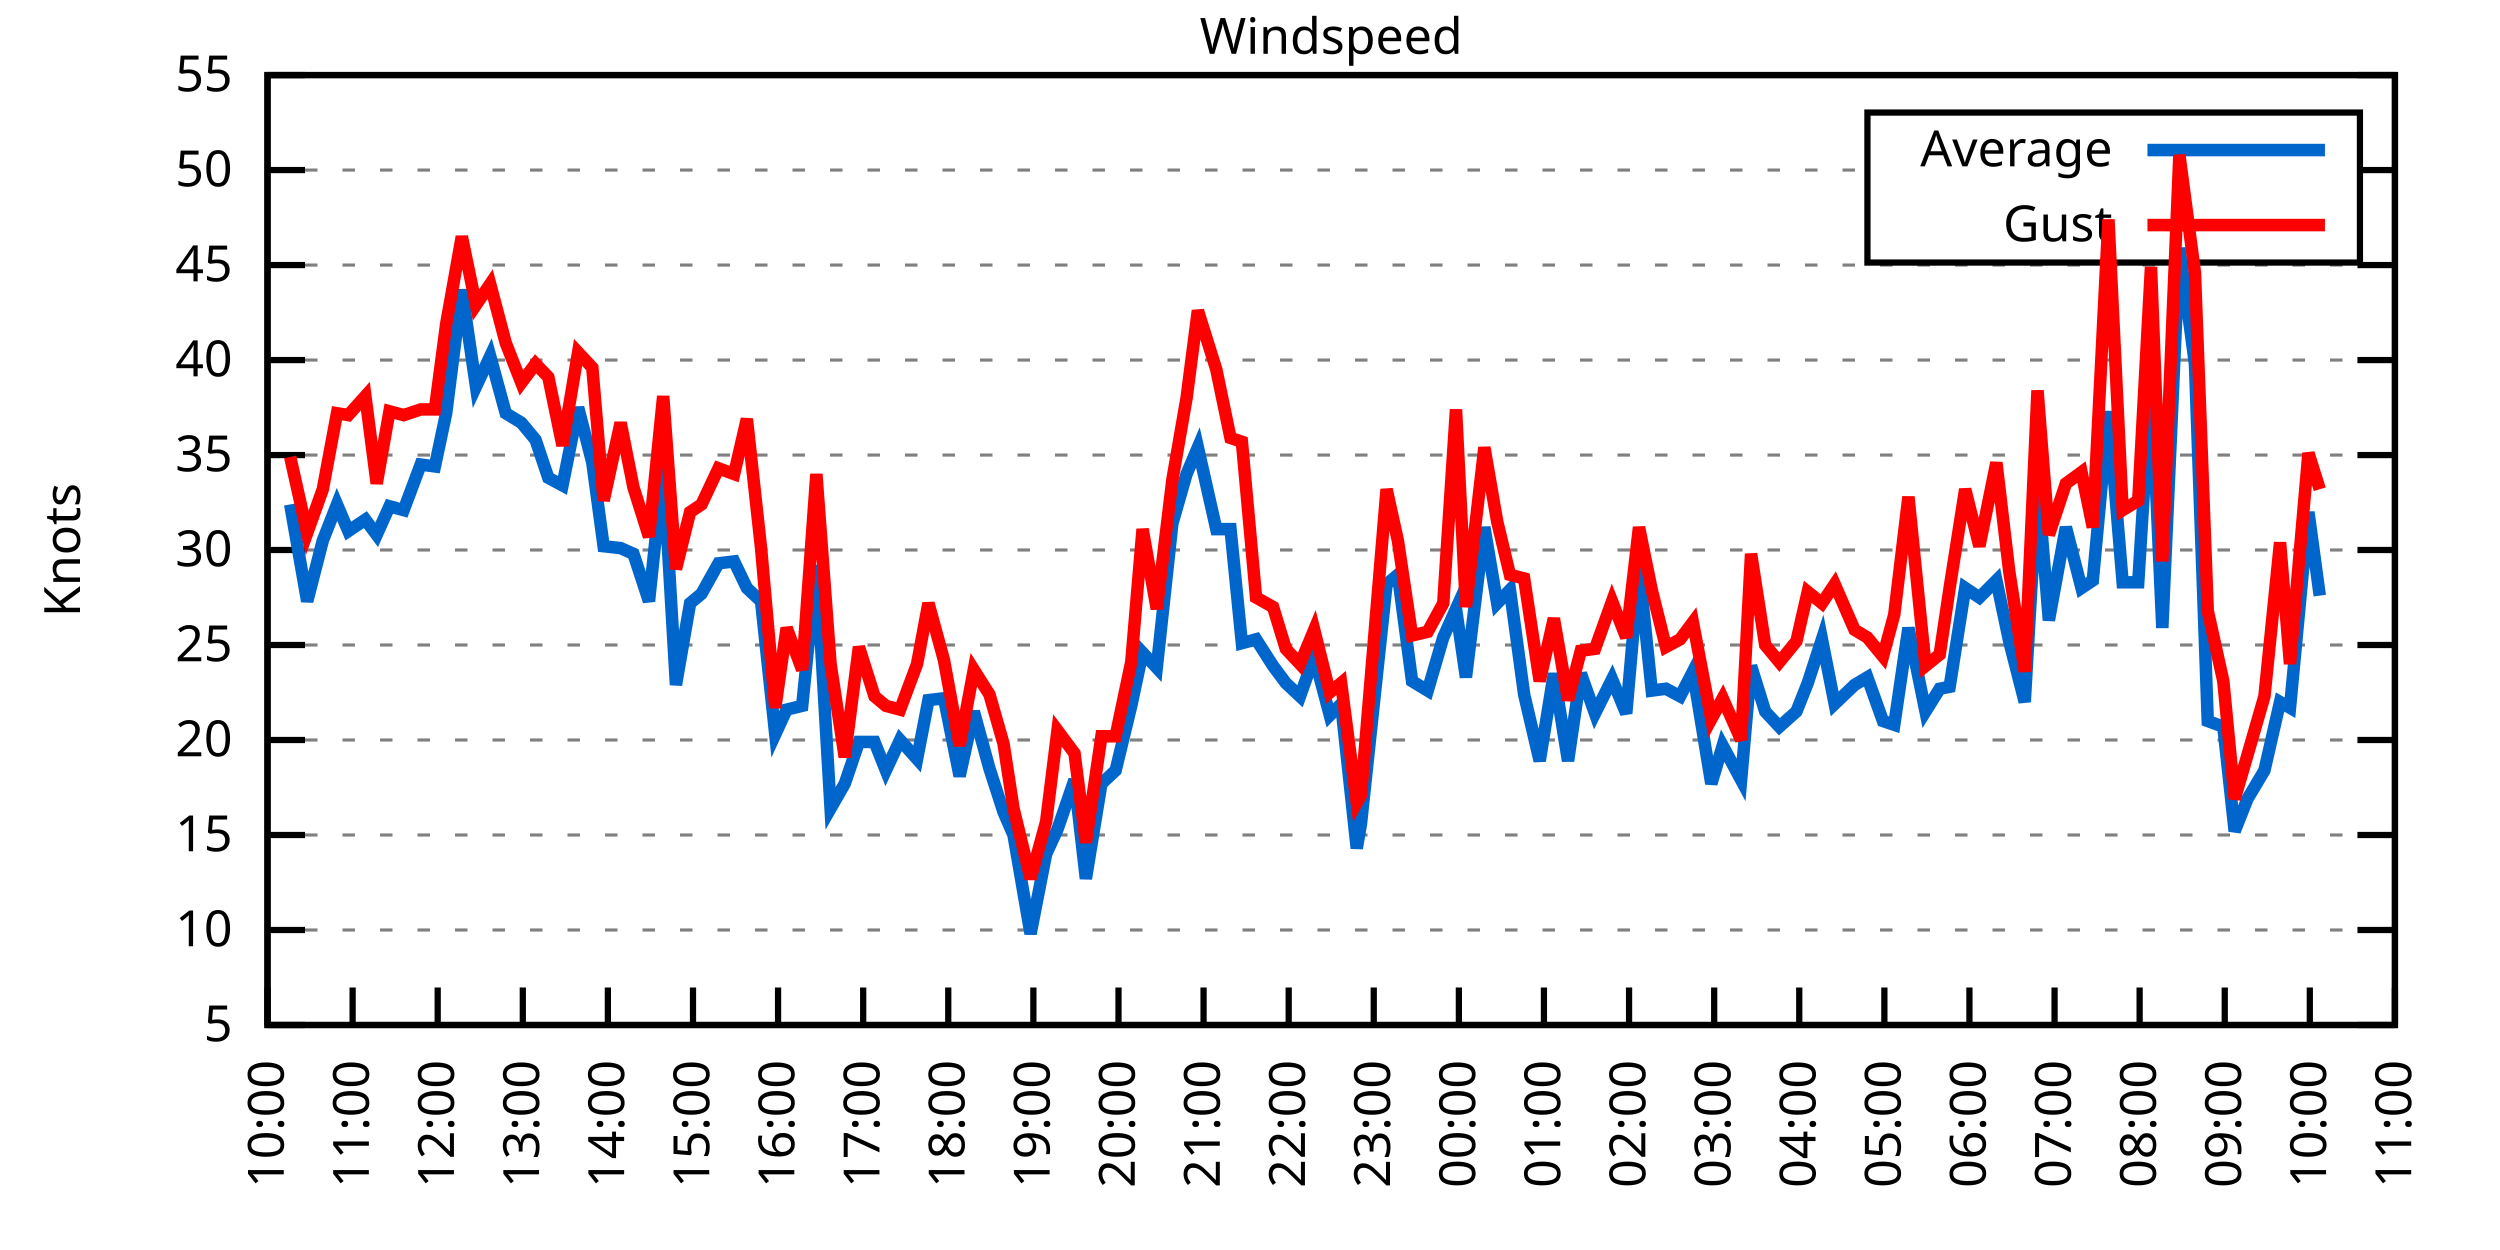
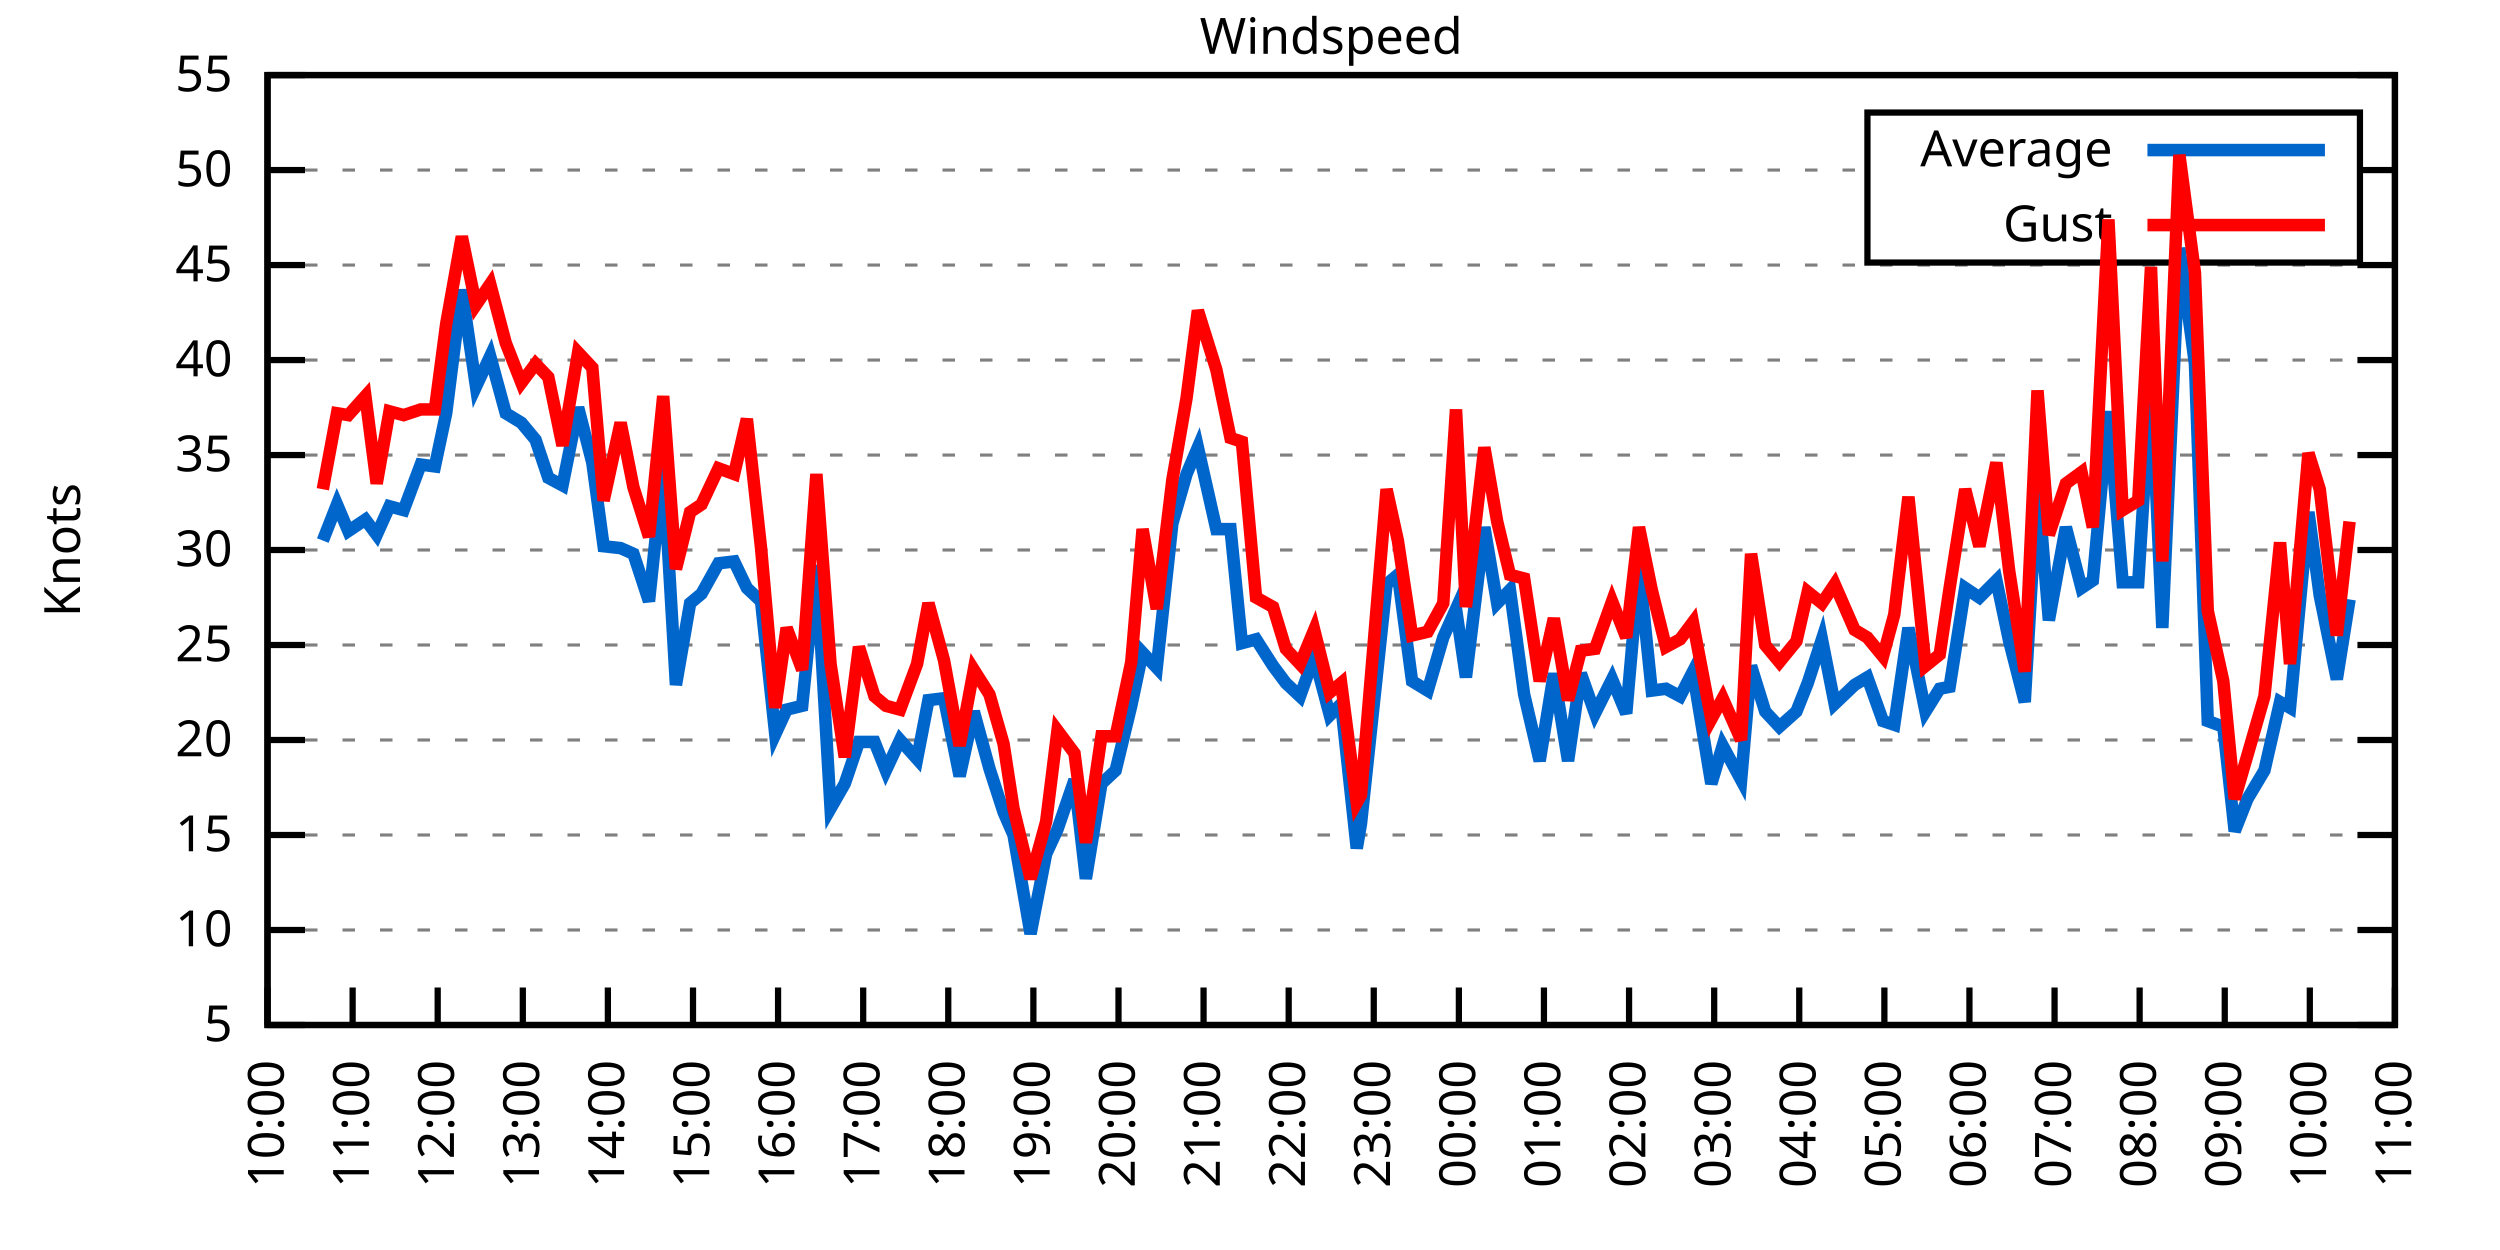
<svg xmlns="http://www.w3.org/2000/svg" xmlns:xlink="http://www.w3.org/1999/xlink" width="400" height="200" viewBox="0 0 400 200">
  <g id="gnuplot_canvas">
    <rect x="0" y="0" width="400" height="200" fill="none" />
    <defs>
      <circle id="gpDot" r="0.5" stroke-width="0.5" stroke="currentColor" />
      <path id="gpPt0" stroke-width="0.333" stroke="currentColor" d="M-1,0 h2 M0,-1 v2" />
      <path id="gpPt1" stroke-width="0.333" stroke="currentColor" d="M-1,-1 L1,1 M1,-1 L-1,1" />
      <path id="gpPt2" stroke-width="0.333" stroke="currentColor" d="M-1,0 L1,0 M0,-1 L0,1 M-1,-1 L1,1 M-1,1 L1,-1" />
      <rect id="gpPt3" stroke-width="0.333" stroke="currentColor" x="-1" y="-1" width="2" height="2" />
      <rect id="gpPt4" stroke-width="0.333" stroke="currentColor" fill="currentColor" x="-1" y="-1" width="2" height="2" />
      <circle id="gpPt5" stroke-width="0.333" stroke="currentColor" cx="0" cy="0" r="1" />
      <use xlink:href="#gpPt5" id="gpPt6" fill="currentColor" stroke="none" />
      <path id="gpPt7" stroke-width="0.333" stroke="currentColor" d="M0,-1.33 L-1.33,0.67 L1.33,0.67 z" />
      <use xlink:href="#gpPt7" id="gpPt8" fill="currentColor" stroke="none" />
      <use xlink:href="#gpPt7" id="gpPt9" stroke="currentColor" transform="rotate(180)" />
      <use xlink:href="#gpPt9" id="gpPt10" fill="currentColor" stroke="none" />
      <use xlink:href="#gpPt3" id="gpPt11" stroke="currentColor" transform="rotate(45)" />
      <use xlink:href="#gpPt11" id="gpPt12" fill="currentColor" stroke="none" />
      <path id="gpPt13" stroke-width="0.333" stroke="currentColor" d="M0,1.330 L1.265,0.411 L0.782,-1.067 L-0.782,-1.076 L-1.265,0.411 z" />
      <use xlink:href="#gpPt13" id="gpPt14" fill="currentColor" stroke="none" />
      <filter id="textbox" filterUnits="objectBoundingBox" x="0" y="0" height="1" width="1">
        <feFlood flood-color="white" flood-opacity="1" result="bgnd" />
        <feComposite in="SourceGraphic" in2="bgnd" operator="atop" />
      </filter>
      <filter id="greybox" filterUnits="objectBoundingBox" x="0" y="0" height="1" width="1">
        <feFlood flood-color="lightgrey" flood-opacity="1" result="grey" />
        <feComposite in="SourceGraphic" in2="grey" operator="atop" />
      </filter>
    </defs>
    <g fill="none" color="white" stroke="currentColor" stroke-width="1.00" stroke-linecap="butt" stroke-linejoin="miter">
</g>
    <g fill="none" color="black" stroke="currentColor" stroke-width="1.00" stroke-linecap="butt" stroke-linejoin="miter">
      <g stroke="none" shape-rendering="crispEdges">
        <polygon fill="rgb(255, 255, 255)" points="42.80,164.00 383.18,164.00 383.18,12.02 42.80,12.02 " />
      </g>
    </g>
    <g fill="none" color="black" stroke="currentColor" stroke-width="1.00" stroke-linecap="butt" stroke-linejoin="miter">
</g>
    <g fill="none" color="black" stroke="black" stroke-width="0.50" stroke-linecap="butt" stroke-linejoin="miter">
</g>
    <g fill="none" color="gray" stroke="currentColor" stroke-width="0.50" stroke-linecap="butt" stroke-linejoin="miter">
      <path stroke="gray" stroke-dasharray="2,4" class="gridline" d="M42.80,164.00 L383.19,164.00  " />
    </g>
    <g fill="none" color="gray" stroke="gray" stroke-width="1.00" stroke-linecap="butt" stroke-linejoin="miter">
</g>
    <g fill="none" color="black" stroke="currentColor" stroke-width="1.00" stroke-linecap="butt" stroke-linejoin="miter">
      <path stroke="black" d="M42.80,164.00 L48.80,164.00 M383.19,164.00 L377.19,164.00  " />
      <g transform="translate(37.20,166.60)" stroke="none" fill="black" font-family="Sans" font-size="8.00" text-anchor="end">
        <text>
          <tspan font-family="Sans"> 5</tspan>
        </text>
      </g>
    </g>
    <g fill="none" color="black" stroke="currentColor" stroke-width="1.00" stroke-linecap="butt" stroke-linejoin="miter">
</g>
    <g fill="none" color="black" stroke="black" stroke-width="0.50" stroke-linecap="butt" stroke-linejoin="miter">
</g>
    <g fill="none" color="gray" stroke="currentColor" stroke-width="0.50" stroke-linecap="butt" stroke-linejoin="miter">
      <path stroke="gray" stroke-dasharray="2,4" class="gridline" d="M42.80,148.80 L383.19,148.80  " />
    </g>
    <g fill="none" color="gray" stroke="gray" stroke-width="1.00" stroke-linecap="butt" stroke-linejoin="miter">
</g>
    <g fill="none" color="black" stroke="currentColor" stroke-width="1.00" stroke-linecap="butt" stroke-linejoin="miter">
      <path stroke="black" d="M42.80,148.80 L48.80,148.80 M383.19,148.80 L377.19,148.80  " />
      <g transform="translate(37.20,151.40)" stroke="none" fill="black" font-family="Sans" font-size="8.00" text-anchor="end">
        <text>
          <tspan font-family="Sans"> 10</tspan>
        </text>
      </g>
    </g>
    <g fill="none" color="black" stroke="currentColor" stroke-width="1.00" stroke-linecap="butt" stroke-linejoin="miter">
</g>
    <g fill="none" color="black" stroke="black" stroke-width="0.50" stroke-linecap="butt" stroke-linejoin="miter">
</g>
    <g fill="none" color="gray" stroke="currentColor" stroke-width="0.50" stroke-linecap="butt" stroke-linejoin="miter">
      <path stroke="gray" stroke-dasharray="2,4" class="gridline" d="M42.80,133.60 L383.19,133.60  " />
    </g>
    <g fill="none" color="gray" stroke="gray" stroke-width="1.00" stroke-linecap="butt" stroke-linejoin="miter">
</g>
    <g fill="none" color="black" stroke="currentColor" stroke-width="1.00" stroke-linecap="butt" stroke-linejoin="miter">
      <path stroke="black" d="M42.80,133.60 L48.80,133.60 M383.19,133.60 L377.19,133.60  " />
      <g transform="translate(37.20,136.20)" stroke="none" fill="black" font-family="Sans" font-size="8.00" text-anchor="end">
        <text>
          <tspan font-family="Sans"> 15</tspan>
        </text>
      </g>
    </g>
    <g fill="none" color="black" stroke="currentColor" stroke-width="1.00" stroke-linecap="butt" stroke-linejoin="miter">
</g>
    <g fill="none" color="black" stroke="black" stroke-width="0.50" stroke-linecap="butt" stroke-linejoin="miter">
</g>
    <g fill="none" color="gray" stroke="currentColor" stroke-width="0.50" stroke-linecap="butt" stroke-linejoin="miter">
      <path stroke="gray" stroke-dasharray="2,4" class="gridline" d="M42.80,118.40 L383.19,118.40  " />
    </g>
    <g fill="none" color="gray" stroke="gray" stroke-width="1.00" stroke-linecap="butt" stroke-linejoin="miter">
</g>
    <g fill="none" color="black" stroke="currentColor" stroke-width="1.00" stroke-linecap="butt" stroke-linejoin="miter">
      <path stroke="black" d="M42.80,118.40 L48.80,118.40 M383.19,118.40 L377.19,118.40  " />
      <g transform="translate(37.20,121.00)" stroke="none" fill="black" font-family="Sans" font-size="8.00" text-anchor="end">
        <text>
          <tspan font-family="Sans"> 20</tspan>
        </text>
      </g>
    </g>
    <g fill="none" color="black" stroke="currentColor" stroke-width="1.00" stroke-linecap="butt" stroke-linejoin="miter">
</g>
    <g fill="none" color="black" stroke="black" stroke-width="0.50" stroke-linecap="butt" stroke-linejoin="miter">
</g>
    <g fill="none" color="gray" stroke="currentColor" stroke-width="0.50" stroke-linecap="butt" stroke-linejoin="miter">
      <path stroke="gray" stroke-dasharray="2,4" class="gridline" d="M42.80,103.20 L383.19,103.20  " />
    </g>
    <g fill="none" color="gray" stroke="gray" stroke-width="1.00" stroke-linecap="butt" stroke-linejoin="miter">
</g>
    <g fill="none" color="black" stroke="currentColor" stroke-width="1.00" stroke-linecap="butt" stroke-linejoin="miter">
      <path stroke="black" d="M42.80,103.20 L48.80,103.20 M383.19,103.20 L377.19,103.20  " />
      <g transform="translate(37.20,105.80)" stroke="none" fill="black" font-family="Sans" font-size="8.00" text-anchor="end">
        <text>
          <tspan font-family="Sans"> 25</tspan>
        </text>
      </g>
    </g>
    <g fill="none" color="black" stroke="currentColor" stroke-width="1.00" stroke-linecap="butt" stroke-linejoin="miter">
</g>
    <g fill="none" color="black" stroke="black" stroke-width="0.50" stroke-linecap="butt" stroke-linejoin="miter">
</g>
    <g fill="none" color="gray" stroke="currentColor" stroke-width="0.50" stroke-linecap="butt" stroke-linejoin="miter">
      <path stroke="gray" stroke-dasharray="2,4" class="gridline" d="M42.80,88.00 L383.19,88.00  " />
    </g>
    <g fill="none" color="gray" stroke="gray" stroke-width="1.00" stroke-linecap="butt" stroke-linejoin="miter">
</g>
    <g fill="none" color="black" stroke="currentColor" stroke-width="1.00" stroke-linecap="butt" stroke-linejoin="miter">
      <path stroke="black" d="M42.80,88.00 L48.80,88.00 M383.19,88.00 L377.19,88.00  " />
      <g transform="translate(37.20,90.60)" stroke="none" fill="black" font-family="Sans" font-size="8.00" text-anchor="end">
        <text>
          <tspan font-family="Sans"> 30</tspan>
        </text>
      </g>
    </g>
    <g fill="none" color="black" stroke="currentColor" stroke-width="1.00" stroke-linecap="butt" stroke-linejoin="miter">
</g>
    <g fill="none" color="black" stroke="black" stroke-width="0.50" stroke-linecap="butt" stroke-linejoin="miter">
</g>
    <g fill="none" color="gray" stroke="currentColor" stroke-width="0.50" stroke-linecap="butt" stroke-linejoin="miter">
      <path stroke="gray" stroke-dasharray="2,4" class="gridline" d="M42.80,72.81 L383.19,72.81  " />
    </g>
    <g fill="none" color="gray" stroke="gray" stroke-width="1.00" stroke-linecap="butt" stroke-linejoin="miter">
</g>
    <g fill="none" color="black" stroke="currentColor" stroke-width="1.00" stroke-linecap="butt" stroke-linejoin="miter">
      <path stroke="black" d="M42.80,72.81 L48.80,72.81 M383.19,72.81 L377.19,72.81  " />
      <g transform="translate(37.20,75.41)" stroke="none" fill="black" font-family="Sans" font-size="8.00" text-anchor="end">
        <text>
          <tspan font-family="Sans"> 35</tspan>
        </text>
      </g>
    </g>
    <g fill="none" color="black" stroke="currentColor" stroke-width="1.00" stroke-linecap="butt" stroke-linejoin="miter">
</g>
    <g fill="none" color="black" stroke="black" stroke-width="0.50" stroke-linecap="butt" stroke-linejoin="miter">
</g>
    <g fill="none" color="gray" stroke="currentColor" stroke-width="0.50" stroke-linecap="butt" stroke-linejoin="miter">
      <path stroke="gray" stroke-dasharray="2,4" class="gridline" d="M42.80,57.61 L383.19,57.61  " />
    </g>
    <g fill="none" color="gray" stroke="gray" stroke-width="1.00" stroke-linecap="butt" stroke-linejoin="miter">
</g>
    <g fill="none" color="black" stroke="currentColor" stroke-width="1.00" stroke-linecap="butt" stroke-linejoin="miter">
      <path stroke="black" d="M42.80,57.61 L48.80,57.61 M383.19,57.61 L377.19,57.61  " />
      <g transform="translate(37.20,60.21)" stroke="none" fill="black" font-family="Sans" font-size="8.00" text-anchor="end">
        <text>
          <tspan font-family="Sans"> 40</tspan>
        </text>
      </g>
    </g>
    <g fill="none" color="black" stroke="currentColor" stroke-width="1.00" stroke-linecap="butt" stroke-linejoin="miter">
</g>
    <g fill="none" color="black" stroke="black" stroke-width="0.50" stroke-linecap="butt" stroke-linejoin="miter">
</g>
    <g fill="none" color="gray" stroke="currentColor" stroke-width="0.50" stroke-linecap="butt" stroke-linejoin="miter">
      <path stroke="gray" stroke-dasharray="2,4" class="gridline" d="M42.80,42.41 L383.19,42.41  " />
    </g>
    <g fill="none" color="gray" stroke="gray" stroke-width="1.00" stroke-linecap="butt" stroke-linejoin="miter">
</g>
    <g fill="none" color="black" stroke="currentColor" stroke-width="1.00" stroke-linecap="butt" stroke-linejoin="miter">
      <path stroke="black" d="M42.80,42.41 L48.80,42.41 M383.19,42.41 L377.19,42.41  " />
      <g transform="translate(37.20,45.01)" stroke="none" fill="black" font-family="Sans" font-size="8.00" text-anchor="end">
        <text>
          <tspan font-family="Sans"> 45</tspan>
        </text>
      </g>
    </g>
    <g fill="none" color="black" stroke="currentColor" stroke-width="1.00" stroke-linecap="butt" stroke-linejoin="miter">
</g>
    <g fill="none" color="black" stroke="black" stroke-width="0.50" stroke-linecap="butt" stroke-linejoin="miter">
</g>
    <g fill="none" color="gray" stroke="currentColor" stroke-width="0.50" stroke-linecap="butt" stroke-linejoin="miter">
      <path stroke="gray" stroke-dasharray="2,4" class="gridline" d="M42.80,27.21 L298.79,27.21 M377.59,27.21 L383.19,27.21  " />
    </g>
    <g fill="none" color="gray" stroke="gray" stroke-width="1.00" stroke-linecap="butt" stroke-linejoin="miter">
</g>
    <g fill="none" color="black" stroke="currentColor" stroke-width="1.00" stroke-linecap="butt" stroke-linejoin="miter">
      <path stroke="black" d="M42.80,27.21 L48.80,27.21 M383.19,27.21 L377.19,27.21  " />
      <g transform="translate(37.20,29.81)" stroke="none" fill="black" font-family="Sans" font-size="8.00" text-anchor="end">
        <text>
          <tspan font-family="Sans"> 50</tspan>
        </text>
      </g>
    </g>
    <g fill="none" color="black" stroke="currentColor" stroke-width="1.00" stroke-linecap="butt" stroke-linejoin="miter">
</g>
    <g fill="none" color="black" stroke="black" stroke-width="0.50" stroke-linecap="butt" stroke-linejoin="miter">
</g>
    <g fill="none" color="gray" stroke="currentColor" stroke-width="0.50" stroke-linecap="butt" stroke-linejoin="miter">
      <path stroke="gray" stroke-dasharray="2,4" class="gridline" d="M42.80,12.01 L383.19,12.01  " />
    </g>
    <g fill="none" color="gray" stroke="gray" stroke-width="1.00" stroke-linecap="butt" stroke-linejoin="miter">
</g>
    <g fill="none" color="black" stroke="currentColor" stroke-width="1.00" stroke-linecap="butt" stroke-linejoin="miter">
      <path stroke="black" d="M42.80,12.01 L48.80,12.01 M383.19,12.01 L377.19,12.01  " />
      <g transform="translate(37.20,14.61)" stroke="none" fill="black" font-family="Sans" font-size="8.00" text-anchor="end">
        <text>
          <tspan font-family="Sans"> 55</tspan>
        </text>
      </g>
    </g>
    <g fill="none" color="black" stroke="currentColor" stroke-width="1.00" stroke-linecap="butt" stroke-linejoin="miter">
      <path stroke="black" d="M42.80,164.00 L42.80,158.00  " />
      <g transform="translate(45.40,169.60) rotate(270.00)" stroke="none" fill="black" font-family="Sans" font-size="8.00" text-anchor="end">
        <text>
          <tspan font-family="Sans">10:00</tspan>
        </text>
      </g>
    </g>
    <g fill="none" color="black" stroke="currentColor" stroke-width="1.00" stroke-linecap="butt" stroke-linejoin="miter">
      <path stroke="black" d="M56.42,164.00 L56.42,158.00  " />
      <g transform="translate(59.02,169.60) rotate(270.00)" stroke="none" fill="black" font-family="Sans" font-size="8.00" text-anchor="end">
        <text>
          <tspan font-family="Sans">11:00</tspan>
        </text>
      </g>
    </g>
    <g fill="none" color="black" stroke="currentColor" stroke-width="1.00" stroke-linecap="butt" stroke-linejoin="miter">
      <path stroke="black" d="M70.03,164.00 L70.03,158.00  " />
      <g transform="translate(72.63,169.60) rotate(270.00)" stroke="none" fill="black" font-family="Sans" font-size="8.00" text-anchor="end">
        <text>
          <tspan font-family="Sans">12:00</tspan>
        </text>
      </g>
    </g>
    <g fill="none" color="black" stroke="currentColor" stroke-width="1.00" stroke-linecap="butt" stroke-linejoin="miter">
      <path stroke="black" d="M83.65,164.00 L83.65,158.00  " />
      <g transform="translate(86.25,169.60) rotate(270.00)" stroke="none" fill="black" font-family="Sans" font-size="8.00" text-anchor="end">
        <text>
          <tspan font-family="Sans">13:00</tspan>
        </text>
      </g>
    </g>
    <g fill="none" color="black" stroke="currentColor" stroke-width="1.00" stroke-linecap="butt" stroke-linejoin="miter">
      <path stroke="black" d="M97.26,164.00 L97.26,158.00  " />
      <g transform="translate(99.86,169.60) rotate(270.00)" stroke="none" fill="black" font-family="Sans" font-size="8.00" text-anchor="end">
        <text>
          <tspan font-family="Sans">14:00</tspan>
        </text>
      </g>
    </g>
    <g fill="none" color="black" stroke="currentColor" stroke-width="1.00" stroke-linecap="butt" stroke-linejoin="miter">
      <path stroke="black" d="M110.88,164.00 L110.88,158.00  " />
      <g transform="translate(113.48,169.60) rotate(270.00)" stroke="none" fill="black" font-family="Sans" font-size="8.00" text-anchor="end">
        <text>
          <tspan font-family="Sans">15:00</tspan>
        </text>
      </g>
    </g>
    <g fill="none" color="black" stroke="currentColor" stroke-width="1.00" stroke-linecap="butt" stroke-linejoin="miter">
      <path stroke="black" d="M124.49,164.00 L124.49,158.00  " />
      <g transform="translate(127.09,169.60) rotate(270.00)" stroke="none" fill="black" font-family="Sans" font-size="8.00" text-anchor="end">
        <text>
          <tspan font-family="Sans">16:00</tspan>
        </text>
      </g>
    </g>
    <g fill="none" color="black" stroke="currentColor" stroke-width="1.00" stroke-linecap="butt" stroke-linejoin="miter">
      <path stroke="black" d="M138.11,164.00 L138.11,158.00  " />
      <g transform="translate(140.71,169.60) rotate(270.00)" stroke="none" fill="black" font-family="Sans" font-size="8.00" text-anchor="end">
        <text>
          <tspan font-family="Sans">17:00</tspan>
        </text>
      </g>
    </g>
    <g fill="none" color="black" stroke="currentColor" stroke-width="1.00" stroke-linecap="butt" stroke-linejoin="miter">
      <path stroke="black" d="M151.72,164.00 L151.72,158.00  " />
      <g transform="translate(154.32,169.60) rotate(270.00)" stroke="none" fill="black" font-family="Sans" font-size="8.00" text-anchor="end">
        <text>
          <tspan font-family="Sans">18:00</tspan>
        </text>
      </g>
    </g>
    <g fill="none" color="black" stroke="currentColor" stroke-width="1.00" stroke-linecap="butt" stroke-linejoin="miter">
      <path stroke="black" d="M165.34,164.00 L165.34,158.00  " />
      <g transform="translate(167.94,169.60) rotate(270.00)" stroke="none" fill="black" font-family="Sans" font-size="8.00" text-anchor="end">
        <text>
          <tspan font-family="Sans">19:00</tspan>
        </text>
      </g>
    </g>
    <g fill="none" color="black" stroke="currentColor" stroke-width="1.00" stroke-linecap="butt" stroke-linejoin="miter">
      <path stroke="black" d="M178.96,164.00 L178.96,158.00  " />
      <g transform="translate(181.56,169.60) rotate(270.00)" stroke="none" fill="black" font-family="Sans" font-size="8.00" text-anchor="end">
        <text>
          <tspan font-family="Sans">20:00</tspan>
        </text>
      </g>
    </g>
    <g fill="none" color="black" stroke="currentColor" stroke-width="1.00" stroke-linecap="butt" stroke-linejoin="miter">
      <path stroke="black" d="M192.57,164.00 L192.57,158.00  " />
      <g transform="translate(195.17,169.60) rotate(270.00)" stroke="none" fill="black" font-family="Sans" font-size="8.00" text-anchor="end">
        <text>
          <tspan font-family="Sans">21:00</tspan>
        </text>
      </g>
    </g>
    <g fill="none" color="black" stroke="currentColor" stroke-width="1.00" stroke-linecap="butt" stroke-linejoin="miter">
      <path stroke="black" d="M206.19,164.00 L206.19,158.00  " />
      <g transform="translate(208.79,169.60) rotate(270.00)" stroke="none" fill="black" font-family="Sans" font-size="8.00" text-anchor="end">
        <text>
          <tspan font-family="Sans">22:00</tspan>
        </text>
      </g>
    </g>
    <g fill="none" color="black" stroke="currentColor" stroke-width="1.00" stroke-linecap="butt" stroke-linejoin="miter">
      <path stroke="black" d="M219.80,164.00 L219.80,158.00  " />
      <g transform="translate(222.40,169.60) rotate(270.00)" stroke="none" fill="black" font-family="Sans" font-size="8.00" text-anchor="end">
        <text>
          <tspan font-family="Sans">23:00</tspan>
        </text>
      </g>
    </g>
    <g fill="none" color="black" stroke="currentColor" stroke-width="1.00" stroke-linecap="butt" stroke-linejoin="miter">
      <path stroke="black" d="M233.42,164.00 L233.42,158.00  " />
      <g transform="translate(236.02,169.60) rotate(270.00)" stroke="none" fill="black" font-family="Sans" font-size="8.00" text-anchor="end">
        <text>
          <tspan font-family="Sans">00:00</tspan>
        </text>
      </g>
    </g>
    <g fill="none" color="black" stroke="currentColor" stroke-width="1.00" stroke-linecap="butt" stroke-linejoin="miter">
      <path stroke="black" d="M247.03,164.00 L247.03,158.00  " />
      <g transform="translate(249.63,169.60) rotate(270.00)" stroke="none" fill="black" font-family="Sans" font-size="8.00" text-anchor="end">
        <text>
          <tspan font-family="Sans">01:00</tspan>
        </text>
      </g>
    </g>
    <g fill="none" color="black" stroke="currentColor" stroke-width="1.00" stroke-linecap="butt" stroke-linejoin="miter">
      <path stroke="black" d="M260.65,164.00 L260.65,158.00  " />
      <g transform="translate(263.25,169.60) rotate(270.00)" stroke="none" fill="black" font-family="Sans" font-size="8.00" text-anchor="end">
        <text>
          <tspan font-family="Sans">02:00</tspan>
        </text>
      </g>
    </g>
    <g fill="none" color="black" stroke="currentColor" stroke-width="1.00" stroke-linecap="butt" stroke-linejoin="miter">
      <path stroke="black" d="M274.27,164.00 L274.27,158.00  " />
      <g transform="translate(276.87,169.60) rotate(270.00)" stroke="none" fill="black" font-family="Sans" font-size="8.00" text-anchor="end">
        <text>
          <tspan font-family="Sans">03:00</tspan>
        </text>
      </g>
    </g>
    <g fill="none" color="black" stroke="currentColor" stroke-width="1.00" stroke-linecap="butt" stroke-linejoin="miter">
      <path stroke="black" d="M287.88,164.00 L287.88,158.00  " />
      <g transform="translate(290.48,169.60) rotate(270.00)" stroke="none" fill="black" font-family="Sans" font-size="8.00" text-anchor="end">
        <text>
          <tspan font-family="Sans">04:00</tspan>
        </text>
      </g>
    </g>
    <g fill="none" color="black" stroke="currentColor" stroke-width="1.00" stroke-linecap="butt" stroke-linejoin="miter">
      <path stroke="black" d="M301.50,164.00 L301.50,158.00  " />
      <g transform="translate(304.10,169.60) rotate(270.00)" stroke="none" fill="black" font-family="Sans" font-size="8.00" text-anchor="end">
        <text>
          <tspan font-family="Sans">05:00</tspan>
        </text>
      </g>
    </g>
    <g fill="none" color="black" stroke="currentColor" stroke-width="1.00" stroke-linecap="butt" stroke-linejoin="miter">
      <path stroke="black" d="M315.11,164.00 L315.11,158.00  " />
      <g transform="translate(317.71,169.60) rotate(270.00)" stroke="none" fill="black" font-family="Sans" font-size="8.00" text-anchor="end">
        <text>
          <tspan font-family="Sans">06:00</tspan>
        </text>
      </g>
    </g>
    <g fill="none" color="black" stroke="currentColor" stroke-width="1.00" stroke-linecap="butt" stroke-linejoin="miter">
      <path stroke="black" d="M328.73,164.00 L328.73,158.00  " />
      <g transform="translate(331.33,169.60) rotate(270.00)" stroke="none" fill="black" font-family="Sans" font-size="8.00" text-anchor="end">
        <text>
          <tspan font-family="Sans">07:00</tspan>
        </text>
      </g>
    </g>
    <g fill="none" color="black" stroke="currentColor" stroke-width="1.00" stroke-linecap="butt" stroke-linejoin="miter">
      <path stroke="black" d="M342.34,164.00 L342.34,158.00  " />
      <g transform="translate(344.94,169.60) rotate(270.00)" stroke="none" fill="black" font-family="Sans" font-size="8.00" text-anchor="end">
        <text>
          <tspan font-family="Sans">08:00</tspan>
        </text>
      </g>
    </g>
    <g fill="none" color="black" stroke="currentColor" stroke-width="1.00" stroke-linecap="butt" stroke-linejoin="miter">
      <path stroke="black" d="M355.96,164.00 L355.96,158.00  " />
      <g transform="translate(358.56,169.60) rotate(270.00)" stroke="none" fill="black" font-family="Sans" font-size="8.00" text-anchor="end">
        <text>
          <tspan font-family="Sans">09:00</tspan>
        </text>
      </g>
    </g>
    <g fill="none" color="black" stroke="currentColor" stroke-width="1.00" stroke-linecap="butt" stroke-linejoin="miter">
      <path stroke="black" d="M369.57,164.00 L369.57,158.00  " />
      <g transform="translate(372.17,169.60) rotate(270.00)" stroke="none" fill="black" font-family="Sans" font-size="8.00" text-anchor="end">
        <text>
          <tspan font-family="Sans">10:00</tspan>
        </text>
      </g>
    </g>
    <g fill="none" color="black" stroke="currentColor" stroke-width="1.00" stroke-linecap="butt" stroke-linejoin="miter">
      <path stroke="black" d="M383.19,164.00 L383.19,158.00  " />
      <g transform="translate(385.79,169.60) rotate(270.00)" stroke="none" fill="black" font-family="Sans" font-size="8.00" text-anchor="end">
        <text>
          <tspan font-family="Sans">11:00</tspan>
        </text>
      </g>
    </g>
    <g fill="none" color="black" stroke="currentColor" stroke-width="1.00" stroke-linecap="butt" stroke-linejoin="miter">
</g>
    <g fill="none" color="black" stroke="currentColor" stroke-width="1.00" stroke-linecap="butt" stroke-linejoin="miter">
      <path stroke="black" d="M42.80,12.01 L42.80,164.00 L383.19,164.00 L383.19,12.01 L42.80,12.01 Z  " />
    </g>
    <g fill="none" color="black" stroke="currentColor" stroke-width="1.00" stroke-linecap="butt" stroke-linejoin="miter">
</g>
    <g fill="none" color="black" stroke="currentColor" stroke-width="1.00" stroke-linecap="butt" stroke-linejoin="miter">
      <path stroke="black" d="M298.79,42.01 L298.79,18.01 L377.59,18.01 L377.59,42.01 L298.79,42.01 Z  " />
    </g>
    <g id="Windspeed_plot_1">
      <g fill="none" color="white" stroke="black" stroke-width="2.00" stroke-linecap="butt" stroke-linejoin="miter">
</g>
      <g fill="none" color="black" stroke="currentColor" stroke-width="2.00" stroke-linecap="butt" stroke-linejoin="miter">
        <g transform="translate(337.99,26.61)" stroke="none" fill="black" font-family="Sans" font-size="8.00" text-anchor="end">
          <text>
            <tspan font-family="Sans">Average</tspan>
          </text>
        </g>
      </g>
      <g fill="none" color="black" stroke="currentColor" stroke-width="2.00" stroke-linecap="butt" stroke-linejoin="miter">
-         <path stroke="rgb(  0, 102, 204)" d="M343.59,24.01 L371.99,24.01 M46.43,80.71 L49.15,96.21 L51.65,86.49 L53.92,80.71 L55.73,84.97 L58.46,83.14   L60.27,85.57 L62.32,81.01 L64.58,81.62 L67.31,74.33 L69.58,74.63 L71.39,66.12 L73.89,46.36 L76.16,61.86   L78.43,57.00 L80.92,66.12 L83.42,67.64 L85.69,70.37 L87.73,76.45 L90.00,77.67 L92.50,65.21 L94.77,74.02   L96.58,87.40 L99.30,87.70 L101.35,88.61 L103.84,96.21 L106.11,74.63 L108.15,109.59 L110.42,96.52 L112.24,95.00   L114.96,90.13 L117.46,89.83 L119.50,94.08 L121.77,96.21 L124.04,117.49 L125.86,113.54 L128.35,112.93 L130.62,90.44   L132.89,129.35 L135.16,125.39 L137.43,118.71 L139.92,118.71 L141.74,123.27 L144.01,118.40 L146.73,121.44 L148.55,112.02   L151.04,111.72 L153.54,124.18 L155.81,113.84 L158.31,122.96 L160.57,129.95 L162.16,133.60 L164.89,149.41 L167.38,136.64   L169.20,132.69 L171.92,124.79 L173.74,140.59 L176.23,125.39 L178.50,123.27 L181.00,112.93 L182.81,104.42 L185.08,106.85   L187.58,83.75 L189.85,75.85 L191.66,71.59 L194.61,84.66 L196.88,84.66 L198.70,102.90 L200.97,102.29 L203.69,106.55   L205.73,109.28 L208.00,111.41 L210.27,105.03 L212.77,114.45 L214.58,112.63 L217.08,135.73 L217.76,131.78 L221.85,93.48   L223.66,91.96 L225.93,108.98 L228.43,110.50 L230.92,101.99 L232.96,97.43 L234.55,108.37 L237.50,84.36 L239.55,96.52   L241.59,94.39 L243.86,111.11 L246.35,121.75 L248.62,107.76 L250.89,121.75 L252.93,107.76 L255.20,114.15 L257.93,108.68   L260.20,114.15 L262.24,90.74 L264.28,110.50 L266.55,110.20 L268.82,111.41 L270.86,107.46 L273.81,125.39 L275.63,119.31   L278.58,124.79 L280.17,106.55 L282.43,113.84 L284.70,116.28 L287.43,113.84 L289.24,109.28 L291.51,102.29 L293.55,112.63   L296.73,109.59 L298.77,108.37 L301.27,115.36 L303.08,115.97 L305.35,100.47 L308.08,113.84 L310.35,110.20 L311.94,109.89   L314.43,94.08 L316.70,95.60 L319.42,92.87 L321.47,102.60 L323.96,112.32 L326.00,77.06 L327.82,99.25 L330.54,84.36   L333.04,94.08 L334.85,92.87 L337.35,65.81 L339.62,93.17 L342.12,93.17 L344.16,60.34 L345.97,100.47 L348.70,39.67   L351.19,58.21 L353.24,115.36 L355.73,116.28 L357.55,132.99 L359.59,127.83 L362.31,123.27 L364.81,112.32 L366.40,113.24   L369.35,81.93 L371.16,95.30  " />
+         <path stroke="rgb(  0, 102, 204)" d="M343.59,24.01 L371.99,24.01 M51.65,86.49 L53.92,80.71 L55.73,84.97 L58.46,83.14 L60.27,85.57 L62.32,81.01   L64.58,81.62 L67.31,74.33 L69.58,74.63 L71.39,66.12 L73.89,46.36 L76.16,61.86 L78.43,57.00 L80.92,66.12   L83.42,67.64 L85.69,70.37 L87.73,76.45 L90.00,77.67 L92.50,65.21 L94.77,74.02 L96.58,87.40 L99.30,87.70   L101.35,88.61 L103.84,96.21 L106.11,74.63 L108.15,109.59 L110.42,96.52 L112.24,95.00 L114.96,90.13 L117.46,89.83   L119.50,94.08 L121.77,96.21 L124.04,117.49 L125.86,113.54 L128.35,112.93 L130.62,90.44 L132.89,129.35 L135.16,125.39   L137.43,118.71 L139.92,118.71 L141.74,123.27 L144.01,118.40 L146.73,121.44 L148.55,112.02 L151.04,111.72 L153.54,124.18   L155.81,113.84 L158.31,122.96 L160.57,129.95 L162.16,133.60 L164.89,149.41 L167.38,136.64 L169.20,132.69 L171.92,124.79   L173.74,140.59 L176.23,125.39 L178.50,123.27 L181.00,112.93 L182.81,104.42 L185.08,106.85 L187.58,83.75 L189.85,75.85   L191.66,71.59 L194.61,84.66 L196.88,84.66 L198.70,102.90 L200.97,102.29 L203.69,106.55 L205.73,109.28 L208.00,111.41   L210.27,105.03 L212.77,114.45 L214.58,112.63 L217.08,135.73 L217.76,131.78 L221.85,93.48 L223.66,91.96 L225.93,108.98   L228.43,110.50 L230.92,101.99 L232.96,97.43 L234.55,108.37 L237.50,84.36 L239.55,96.52 L241.59,94.39 L243.86,111.11   L246.35,121.75 L248.62,107.76 L250.89,121.75 L252.93,107.76 L255.20,114.15 L257.93,108.68 L260.20,114.15 L262.24,90.74   L264.28,110.50 L266.55,110.20 L268.82,111.41 L270.86,107.46 L273.81,125.39 L275.63,119.31 L278.58,124.79 L280.17,106.55   L282.43,113.84 L284.70,116.28 L287.43,113.84 L289.24,109.28 L291.51,102.29 L293.55,112.63 L296.73,109.59 L298.77,108.37   L301.27,115.36 L303.08,115.97 L305.35,100.47 L308.08,113.84 L310.35,110.20 L311.94,109.89 L314.43,94.08 L316.70,95.60   L319.42,92.87 L321.47,102.60 L323.96,112.32 L326.00,77.06 L327.82,99.25 L330.54,84.36 L333.04,94.08 L334.85,92.87   L337.35,65.81 L339.62,93.17 L342.12,93.17 L344.16,60.34 L345.97,100.47 L348.70,39.67 L351.19,58.21 L353.24,115.36   L355.73,116.28 L357.55,132.99 L359.59,127.83 L362.31,123.27 L364.81,112.32 L366.40,113.24 L369.35,81.93 L371.16,95.30   L373.89,108.68 L375.93,95.91  " />
      </g>
    </g>
    <g id="Windspeed_plot_2">
      <g fill="none" color="black" stroke="currentColor" stroke-width="2.00" stroke-linecap="butt" stroke-linejoin="miter">
        <g transform="translate(337.99,38.61)" stroke="none" fill="black" font-family="Sans" font-size="8.00" text-anchor="end">
          <text>
            <tspan font-family="Sans">Gust</tspan>
          </text>
        </g>
      </g>
      <g fill="none" color="black" stroke="currentColor" stroke-width="2.00" stroke-linecap="butt" stroke-linejoin="miter">
-         <path stroke="rgb(255,   0,   0)" d="M343.59,36.01 L371.99,36.01 M46.43,73.11 L49.15,85.27 L51.65,78.28 L53.92,66.12 L55.73,66.42 L58.46,63.38   L60.27,77.37 L62.32,65.81 L64.58,66.42 L67.31,65.51 L69.58,65.51 L71.39,51.83 L73.89,37.85 L76.16,48.79   L78.43,45.45 L80.92,54.87 L83.42,61.25 L85.69,58.21 L87.73,60.34 L90.00,71.29 L92.50,56.39 L94.77,58.82   L96.58,80.10 L99.30,67.64 L101.35,77.97 L103.84,85.88 L106.11,63.38 L108.15,91.04 L110.42,81.93 L112.24,80.71   L114.96,74.93 L117.46,75.85 L119.50,67.03 L121.77,87.70 L124.04,113.24 L125.86,100.47 L128.35,107.16 L130.62,75.85   L132.89,106.24 L135.16,121.14 L137.43,103.51 L139.92,111.41 L141.74,112.93 L144.01,113.54 L146.73,106.24 L148.55,96.52   L151.04,105.64 L153.54,119.31 L155.81,107.16 L158.31,111.11 L160.57,119.01 L162.16,129.35 L164.89,140.59 L167.38,131.47   L169.20,116.88 L171.92,120.53 L173.74,134.82 L176.23,117.80 L178.50,117.80 L181.00,105.94 L182.81,84.66 L185.08,97.43   L187.58,76.76 L189.85,63.69 L191.66,49.70 L194.61,59.13 L196.88,70.07 L198.70,70.68 L200.97,95.60 L203.69,97.12   L205.73,103.81 L208.00,106.24 L210.27,100.77 L212.77,110.80 L214.58,109.28 L217.08,128.43 L217.76,127.22 L221.85,78.28   L223.66,86.49 L225.93,101.68 L228.43,101.08 L230.92,96.52 L232.96,65.51 L234.55,97.12 L237.50,71.59 L239.55,83.45   L241.59,91.96 L243.86,92.56 L246.35,108.98 L248.62,98.95 L250.89,112.02 L252.93,104.12 L255.20,103.81 L257.93,96.21   L260.20,101.99 L262.24,84.36 L264.28,94.39 L266.55,103.51 L268.82,102.29 L270.86,99.56 L273.81,115.06 L275.63,111.72   L278.58,118.40 L280.17,88.61 L282.43,103.20 L284.70,105.94 L287.43,102.60 L289.24,94.69 L291.51,96.52 L293.55,93.48   L296.73,100.77 L298.77,101.99 L301.27,105.03 L303.08,98.34 L305.35,79.49 L308.08,106.55 L310.35,104.72 L311.94,94.08   L314.43,78.28 L316.70,87.40 L319.42,74.02 L321.47,91.35 L323.96,107.46 L326.00,62.47 L327.82,85.57 L330.54,77.37   L333.04,75.54 L334.85,84.36 L337.35,35.11 L339.62,81.62 L342.12,80.10 L344.16,42.71 L345.97,89.83 L348.70,24.78   L351.19,43.62 L353.24,97.73 L355.73,108.98 L357.55,127.83 L359.59,120.83 L362.31,111.41 L364.81,86.79 L366.40,106.24   L369.35,72.50 L371.16,78.28  " />
+         <path stroke="rgb(255,   0,   0)" d="M343.59,36.01 L371.99,36.01 M51.65,78.28 L53.92,66.12 L55.73,66.42 L58.46,63.38 L60.27,77.37 L62.32,65.81   L64.58,66.42 L67.31,65.51 L69.58,65.51 L71.39,51.83 L73.89,37.85 L76.16,48.79 L78.43,45.45 L80.92,54.87   L83.42,61.25 L85.69,58.21 L87.73,60.34 L90.00,71.29 L92.50,56.39 L94.77,58.82 L96.58,80.10 L99.30,67.64   L101.35,77.97 L103.84,85.88 L106.11,63.38 L108.15,91.04 L110.42,81.93 L112.24,80.71 L114.96,74.93 L117.46,75.85   L119.50,67.03 L121.77,87.70 L124.04,113.24 L125.86,100.47 L128.35,107.16 L130.62,75.85 L132.89,106.24 L135.16,121.14   L137.43,103.51 L139.92,111.41 L141.74,112.93 L144.01,113.54 L146.73,106.24 L148.55,96.52 L151.04,105.64 L153.54,119.31   L155.81,107.16 L158.31,111.11 L160.57,119.01 L162.16,129.35 L164.89,140.59 L167.38,131.47 L169.20,116.88 L171.92,120.53   L173.74,134.82 L176.23,117.80 L178.50,117.80 L181.00,105.94 L182.81,84.66 L185.08,97.43 L187.58,76.76 L189.85,63.69   L191.66,49.70 L194.61,59.13 L196.88,70.07 L198.70,70.68 L200.97,95.60 L203.69,97.12 L205.73,103.81 L208.00,106.24   L210.27,100.77 L212.77,110.80 L214.58,109.28 L217.08,128.43 L217.76,127.22 L221.85,78.28 L223.66,86.49 L225.93,101.68   L228.43,101.08 L230.92,96.52 L232.96,65.51 L234.55,97.12 L237.50,71.59 L239.55,83.45 L241.59,91.96 L243.86,92.56   L246.35,108.98 L248.62,98.95 L250.89,112.02 L252.93,104.12 L255.20,103.81 L257.93,96.21 L260.20,101.99 L262.24,84.36   L264.28,94.39 L266.55,103.51 L268.82,102.29 L270.86,99.56 L273.81,115.06 L275.63,111.72 L278.58,118.40 L280.17,88.61   L282.43,103.20 L284.70,105.94 L287.43,102.60 L289.24,94.69 L291.51,96.52 L293.55,93.48 L296.73,100.77 L298.77,101.99   L301.27,105.03 L303.08,98.34 L305.35,79.49 L308.08,106.55 L310.35,104.72 L311.94,94.08 L314.43,78.28 L316.70,87.40   L319.42,74.02 L321.47,91.35 L323.96,107.46 L326.00,62.47 L327.82,85.57 L330.54,77.37 L333.04,75.54 L334.85,84.36   L337.35,35.11 L339.62,81.62 L342.12,80.10 L344.16,42.71 L345.97,89.83 L348.70,24.78 L351.19,43.62 L353.24,97.73   L355.73,108.98 L357.55,127.83 L359.59,120.83 L362.31,111.41 L364.81,86.79 L366.40,106.24 L369.35,72.50 L371.16,78.28   L373.89,101.68 L375.93,83.45  " />
      </g>
    </g>
    <g fill="none" color="black" stroke="currentColor" stroke-width="2.00" stroke-linecap="butt" stroke-linejoin="miter">
</g>
    <g fill="none" color="black" stroke="black" stroke-width="1.00" stroke-linecap="butt" stroke-linejoin="miter">
</g>
    <g fill="none" color="black" stroke="currentColor" stroke-width="1.00" stroke-linecap="butt" stroke-linejoin="miter">
      <path stroke="black" d="M42.80,12.01 L42.80,164.00 L383.19,164.00 L383.19,12.01 L42.80,12.01 Z  " />
      <g transform="translate(12.80,88.01) rotate(270.00)" stroke="none" fill="black" font-family="Sans" font-size="8.00" text-anchor="middle">
        <text>
          <tspan font-family="Sans">Knots</tspan>
        </text>
      </g>
    </g>
    <g fill="none" color="black" stroke="currentColor" stroke-width="1.00" stroke-linecap="butt" stroke-linejoin="miter">
</g>
    <g fill="none" color="black" stroke="currentColor" stroke-width="1.00" stroke-linecap="butt" stroke-linejoin="miter">
      <g transform="translate(212.99,8.61)" stroke="none" fill="black" font-family="Sans" font-size="8.00" text-anchor="middle">
        <text>
          <tspan font-family="Sans">Windspeed</tspan>
        </text>
      </g>
    </g>
    <g fill="none" color="black" stroke="currentColor" stroke-width="1.00" stroke-linecap="butt" stroke-linejoin="miter">
</g>
  </g>
</svg>
